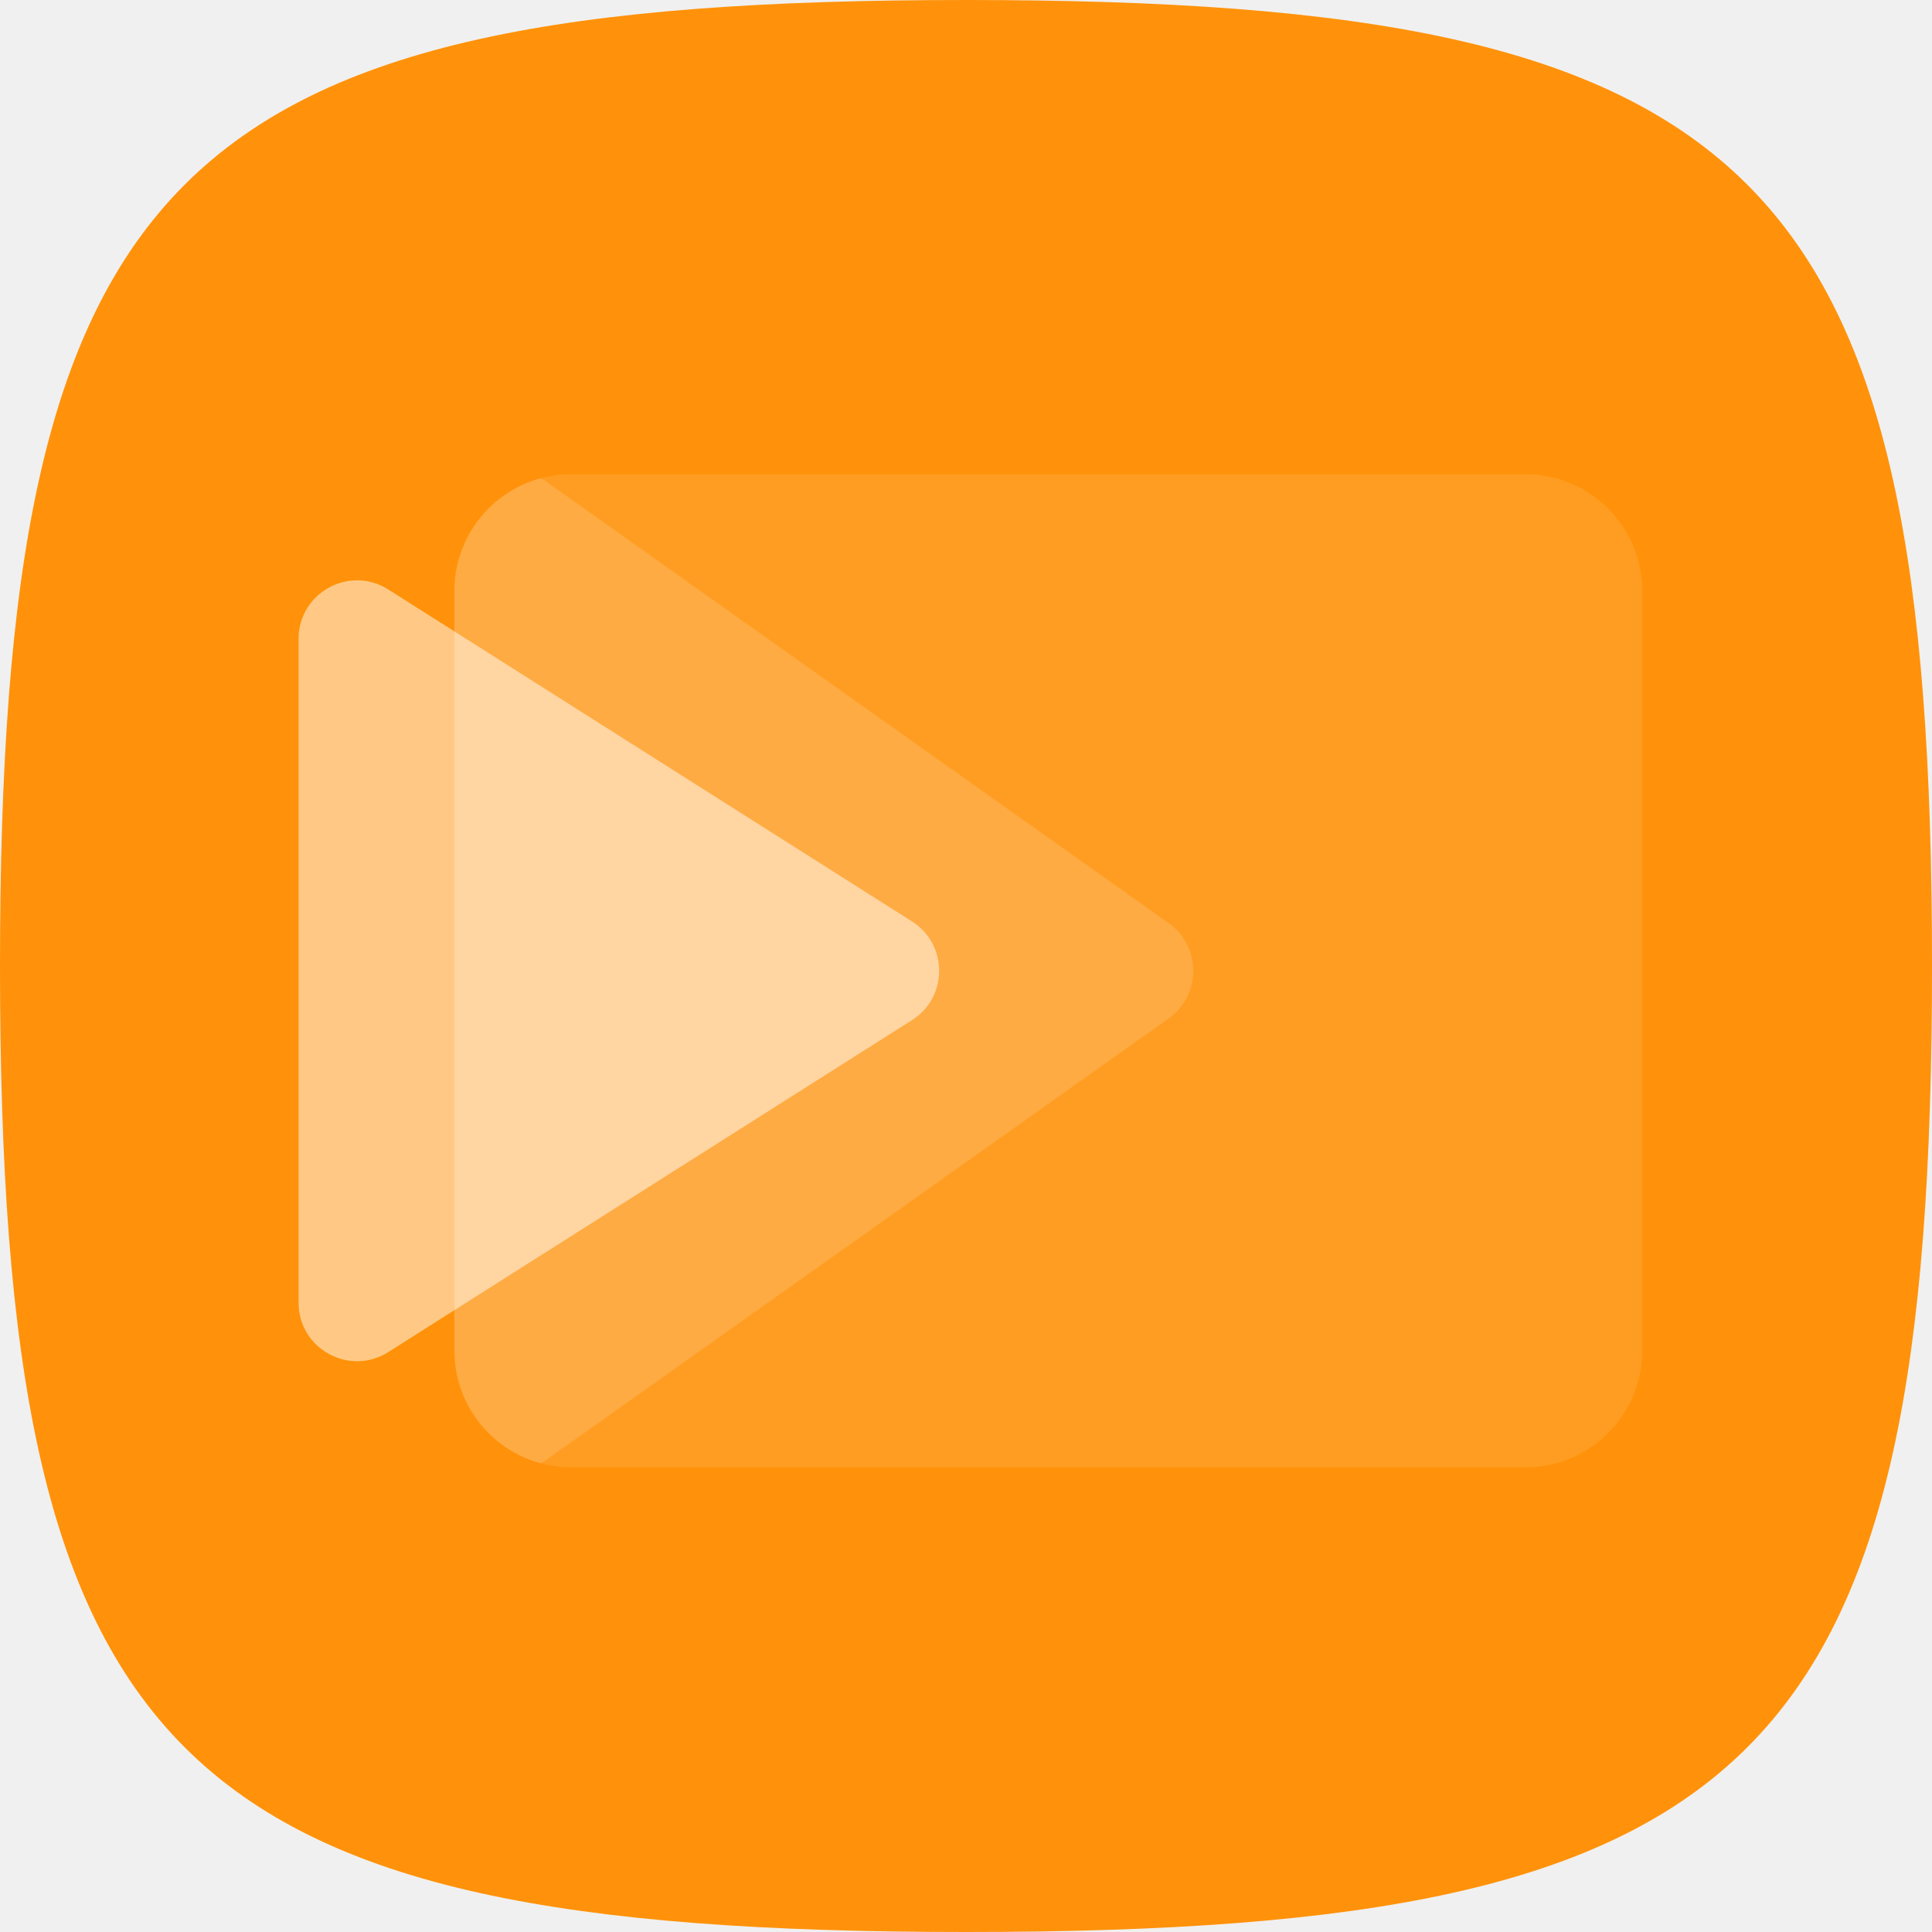
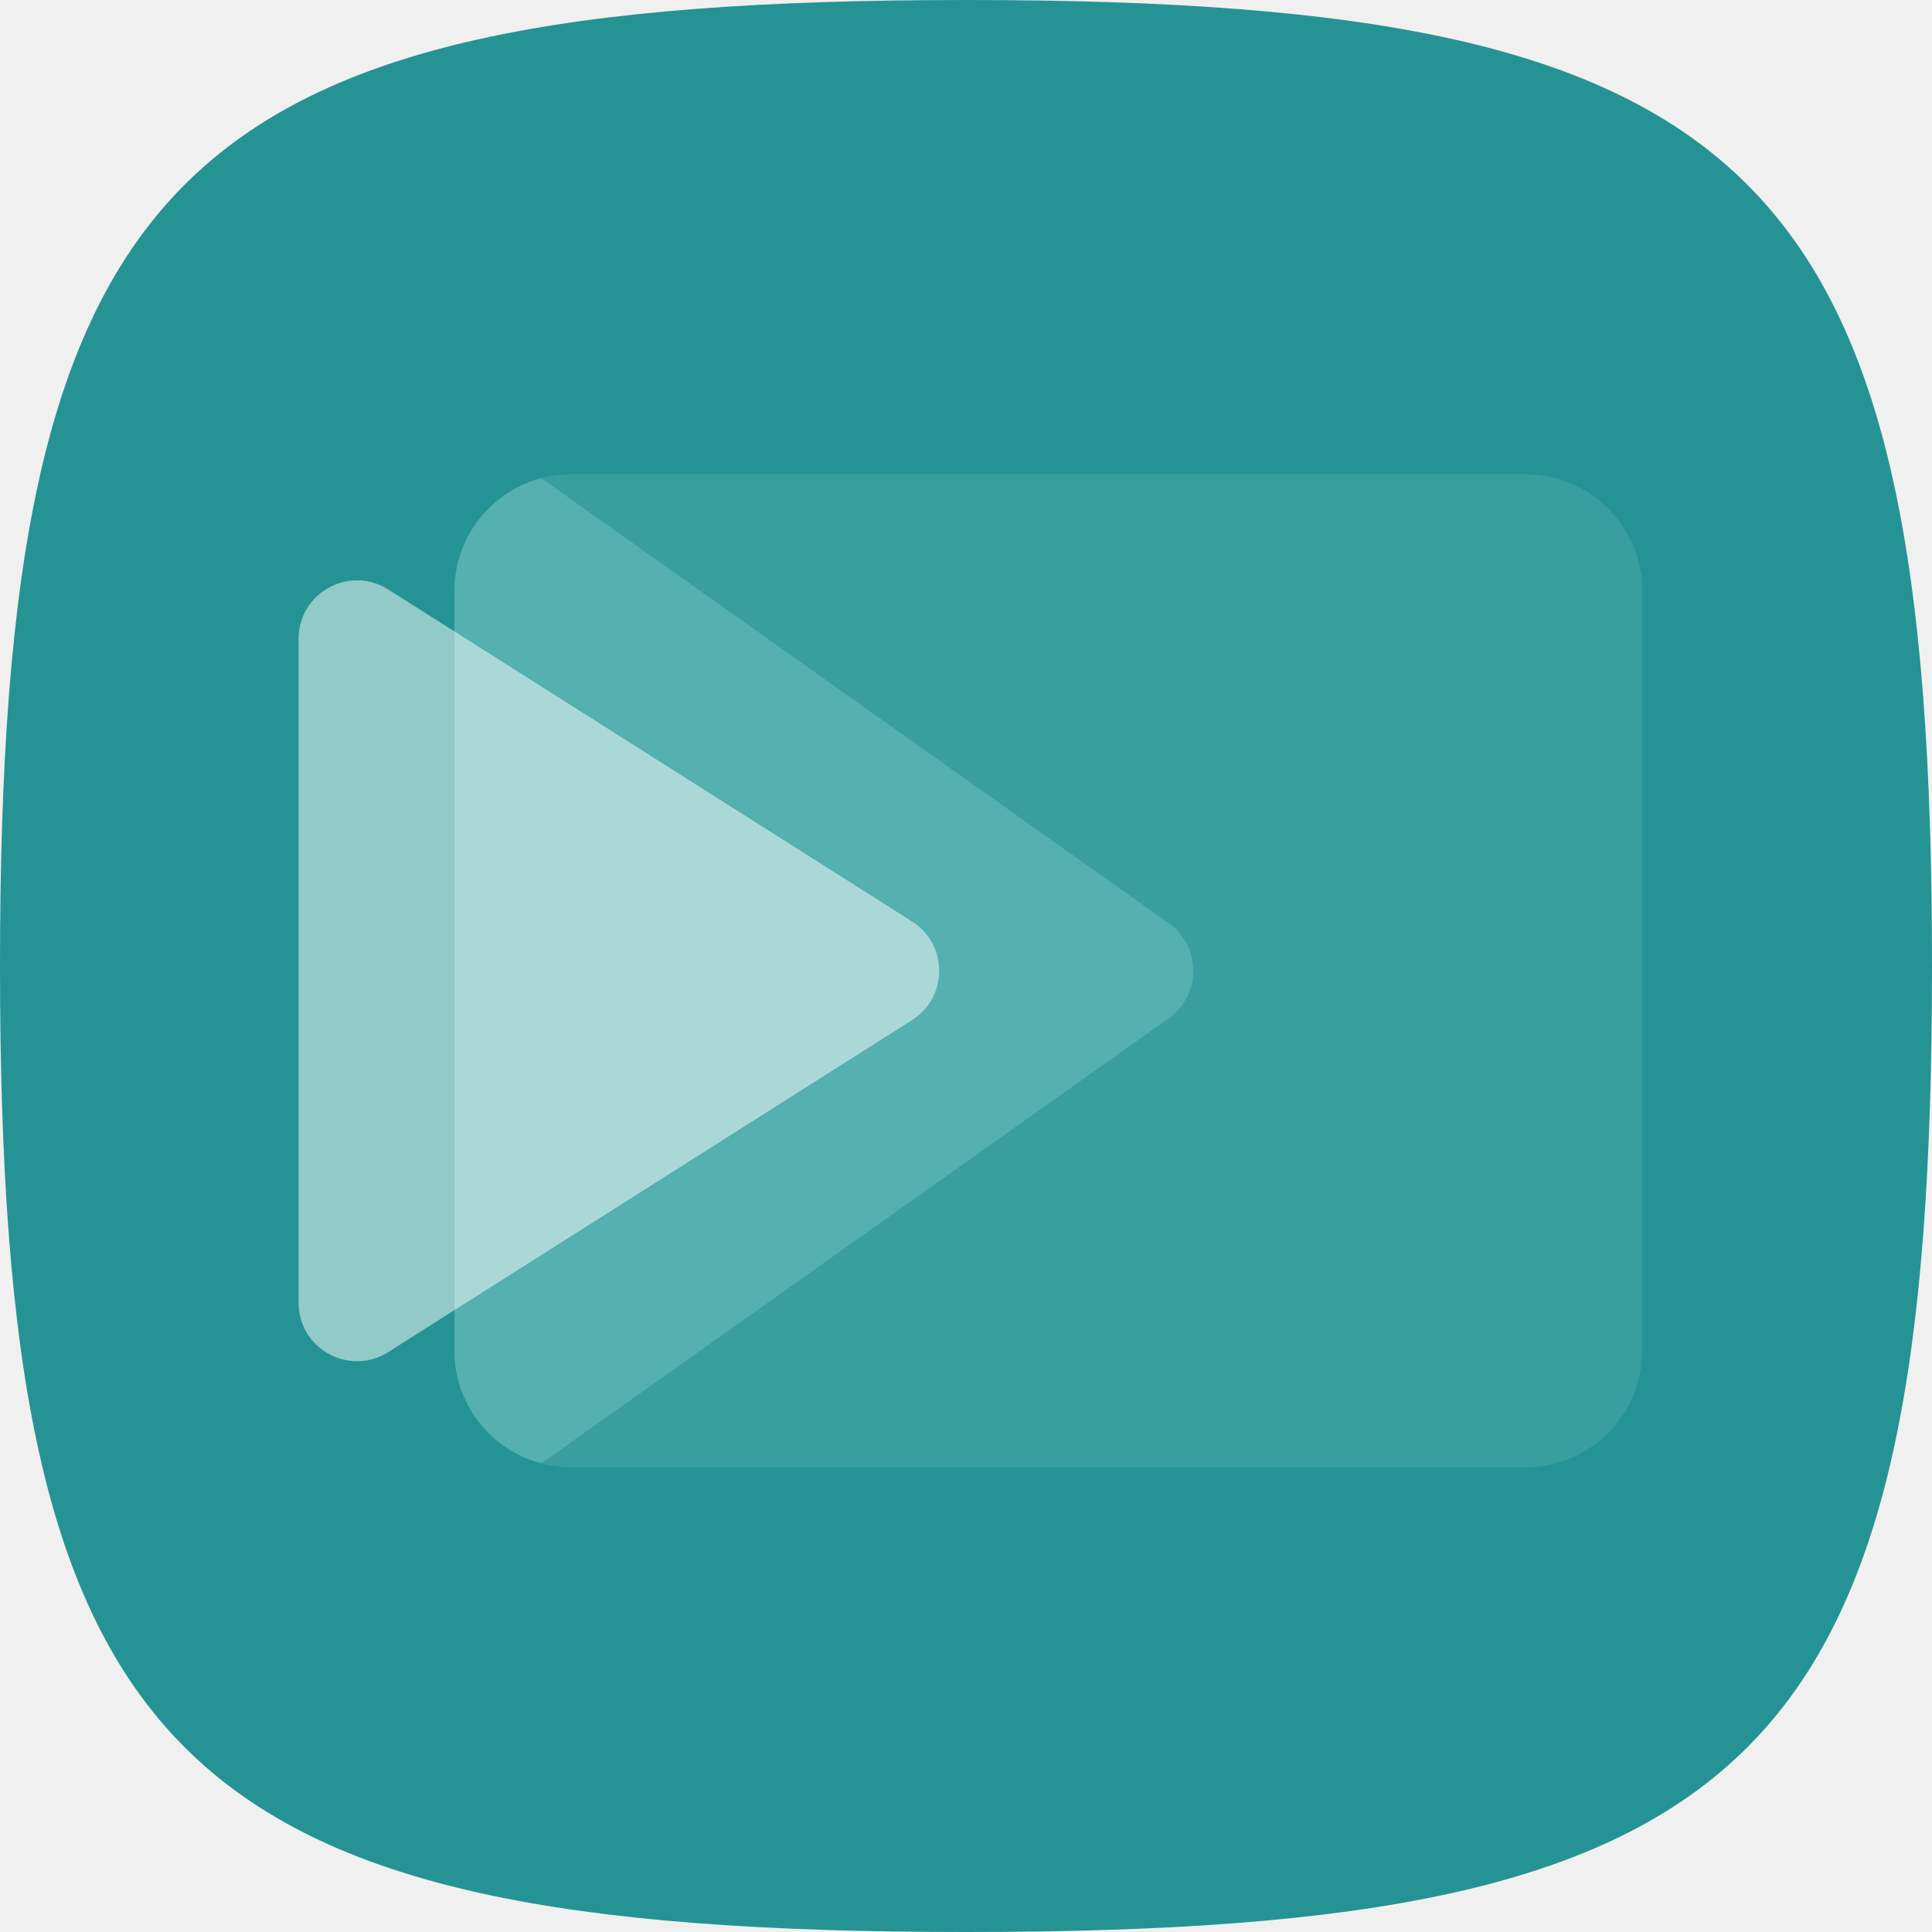
<svg xmlns="http://www.w3.org/2000/svg" width="110" height="110" viewBox="0 0 110 110" fill="none">
-   <path d="M0 55C0 9.707 9.707 0 55 0C100.292 0 110 9.707 110 55C110 100.292 100.292 110 55 110C9.707 110 0 100.292 0 55Z" fill="#FF920A" />
+   <path d="M0 55C0 9.707 9.707 0 55 0C100.292 0 110 9.707 110 55C110 100.292 100.292 110 55 110C9.707 110 0 100.292 0 55Z" fill="#259393" />
  <g clip-path="url(#clip0_23_21437)">
    <rect x="25.87" y="27" width="67.63" height="56.544" rx="6.652" fill="white" fill-opacity="0.1" />
-     <path d="M25.87 30.151C25.87 27.422 28.974 25.855 31.17 27.474L66.588 52.595C68.39 53.924 68.39 56.619 66.588 57.949L31.17 83.069C28.974 84.689 25.87 83.121 25.87 80.392V30.151Z" fill="#FFCD8F" fill-opacity="0.3" />
+     <path d="M25.87 30.151C25.87 27.422 28.974 25.855 31.17 27.474L66.588 52.595C68.39 53.924 68.39 56.619 66.588 57.949L31.17 83.069C28.974 84.689 25.87 83.121 25.87 80.392V30.151Z" fill="#95DADA" fill-opacity="0.3" />
  </g>
  <path d="M17 36.373C17 33.751 19.892 32.16 22.107 33.563L51.926 52.463C53.987 53.769 53.987 56.775 51.926 58.081L22.107 76.981C19.892 78.385 17 76.794 17 74.172V36.373Z" fill="white" fill-opacity="0.5" />
  <defs>
    <clipPath id="clip0_23_21437">
      <rect x="25.87" y="27" width="67.63" height="56.544" rx="6.652" fill="white" />
    </clipPath>
  </defs>
</svg>
